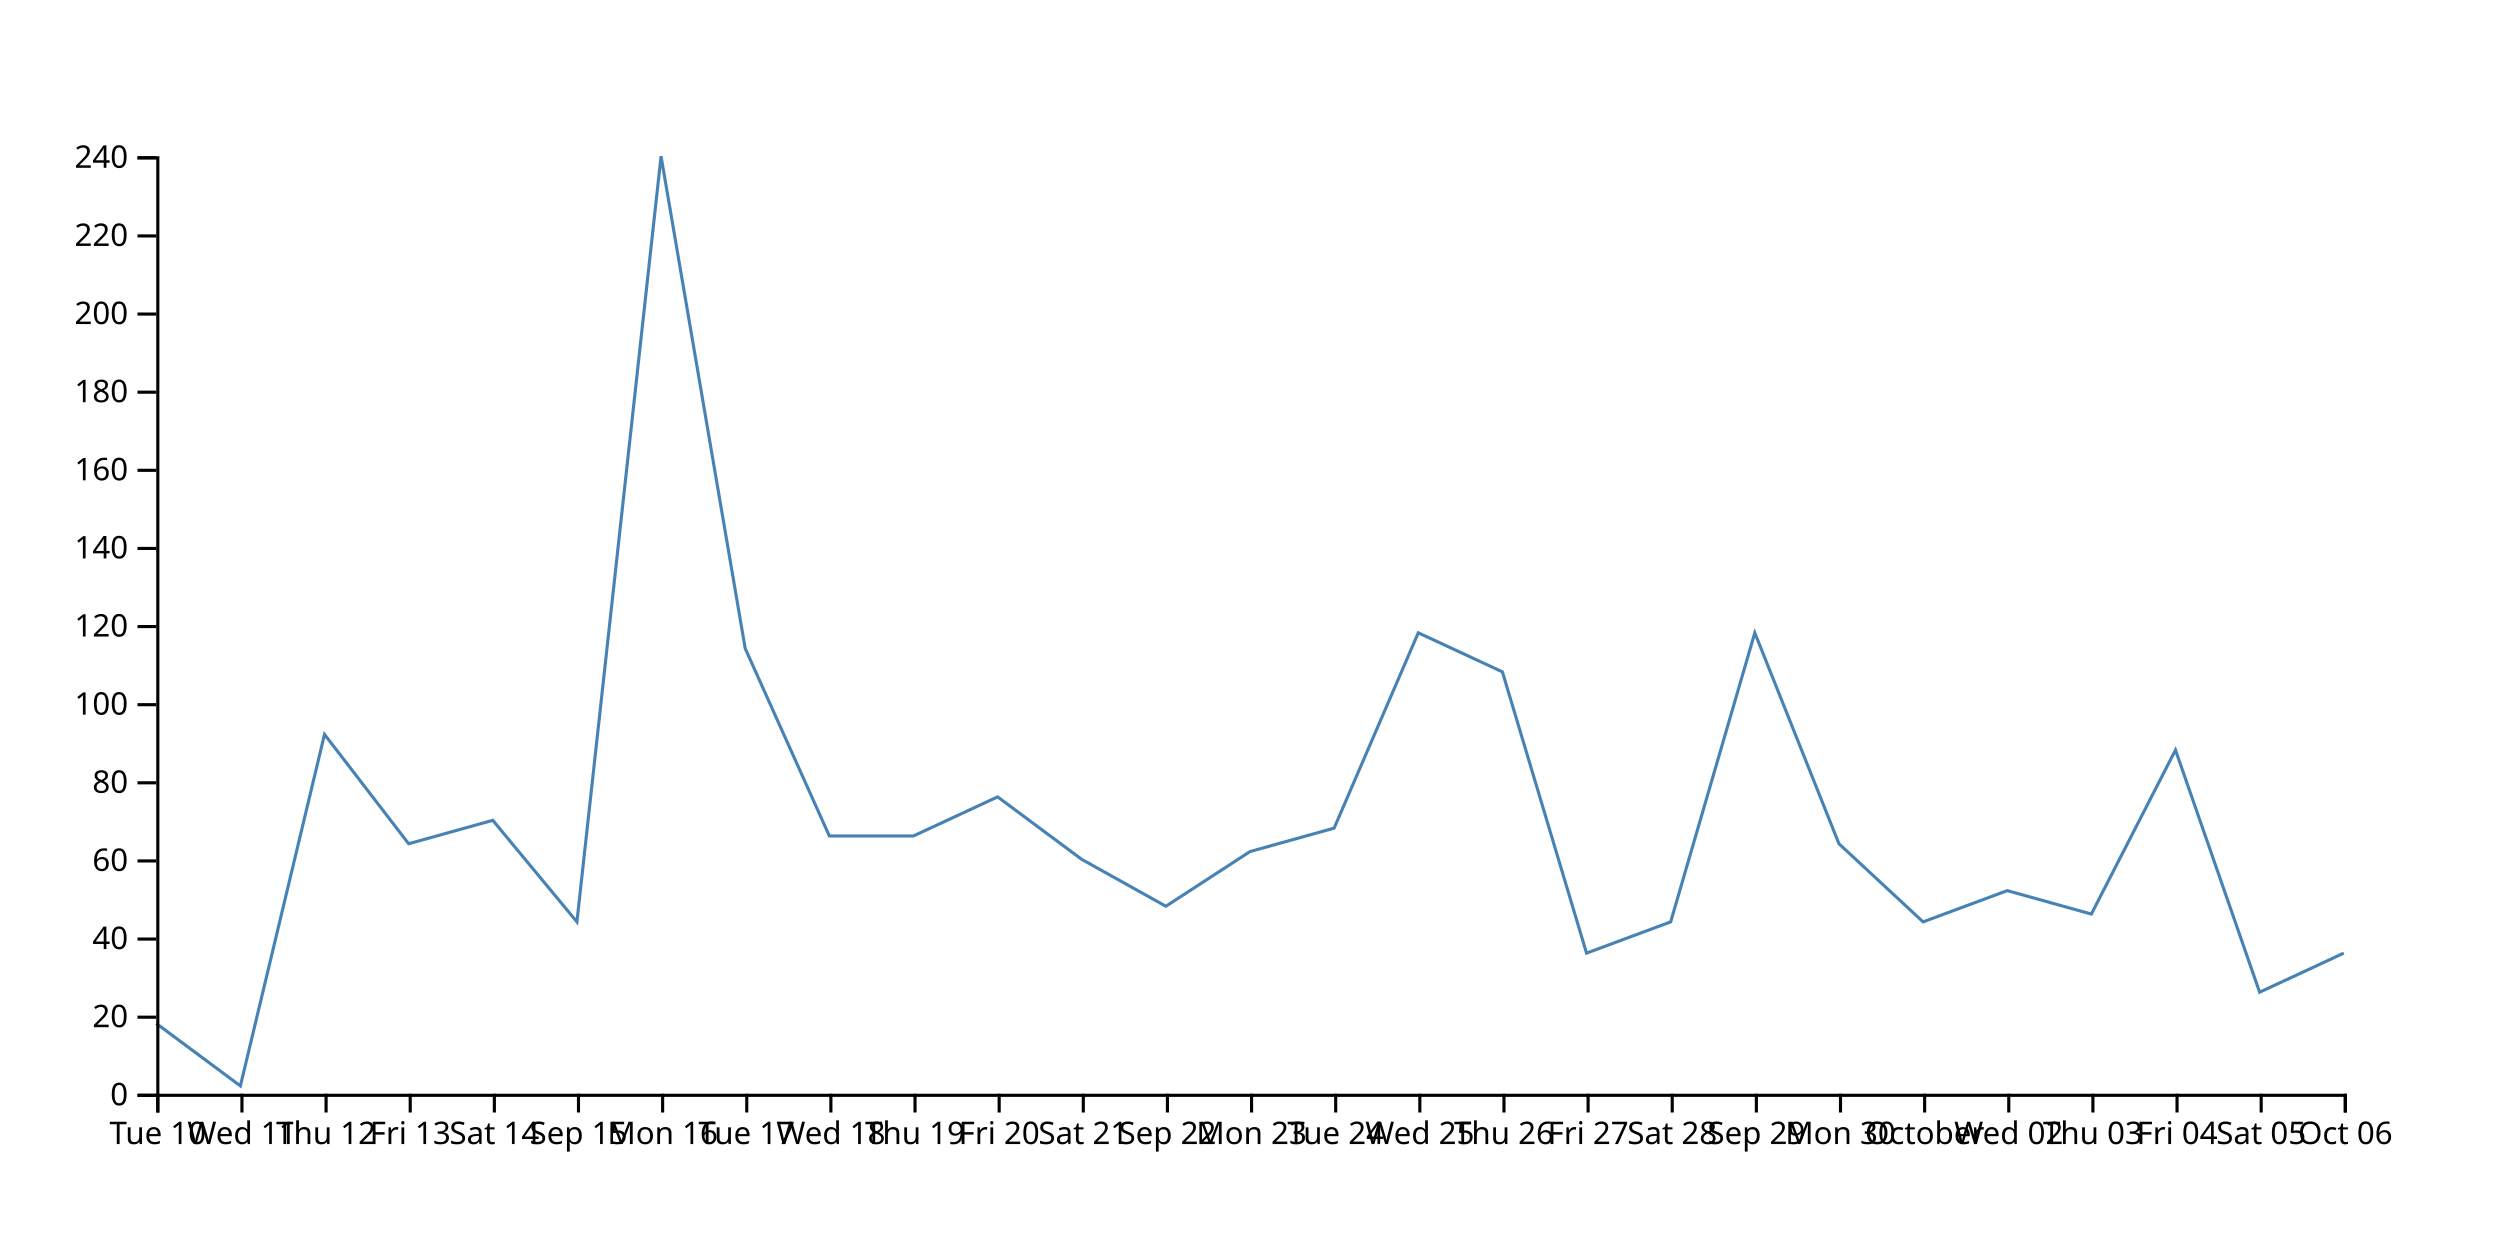
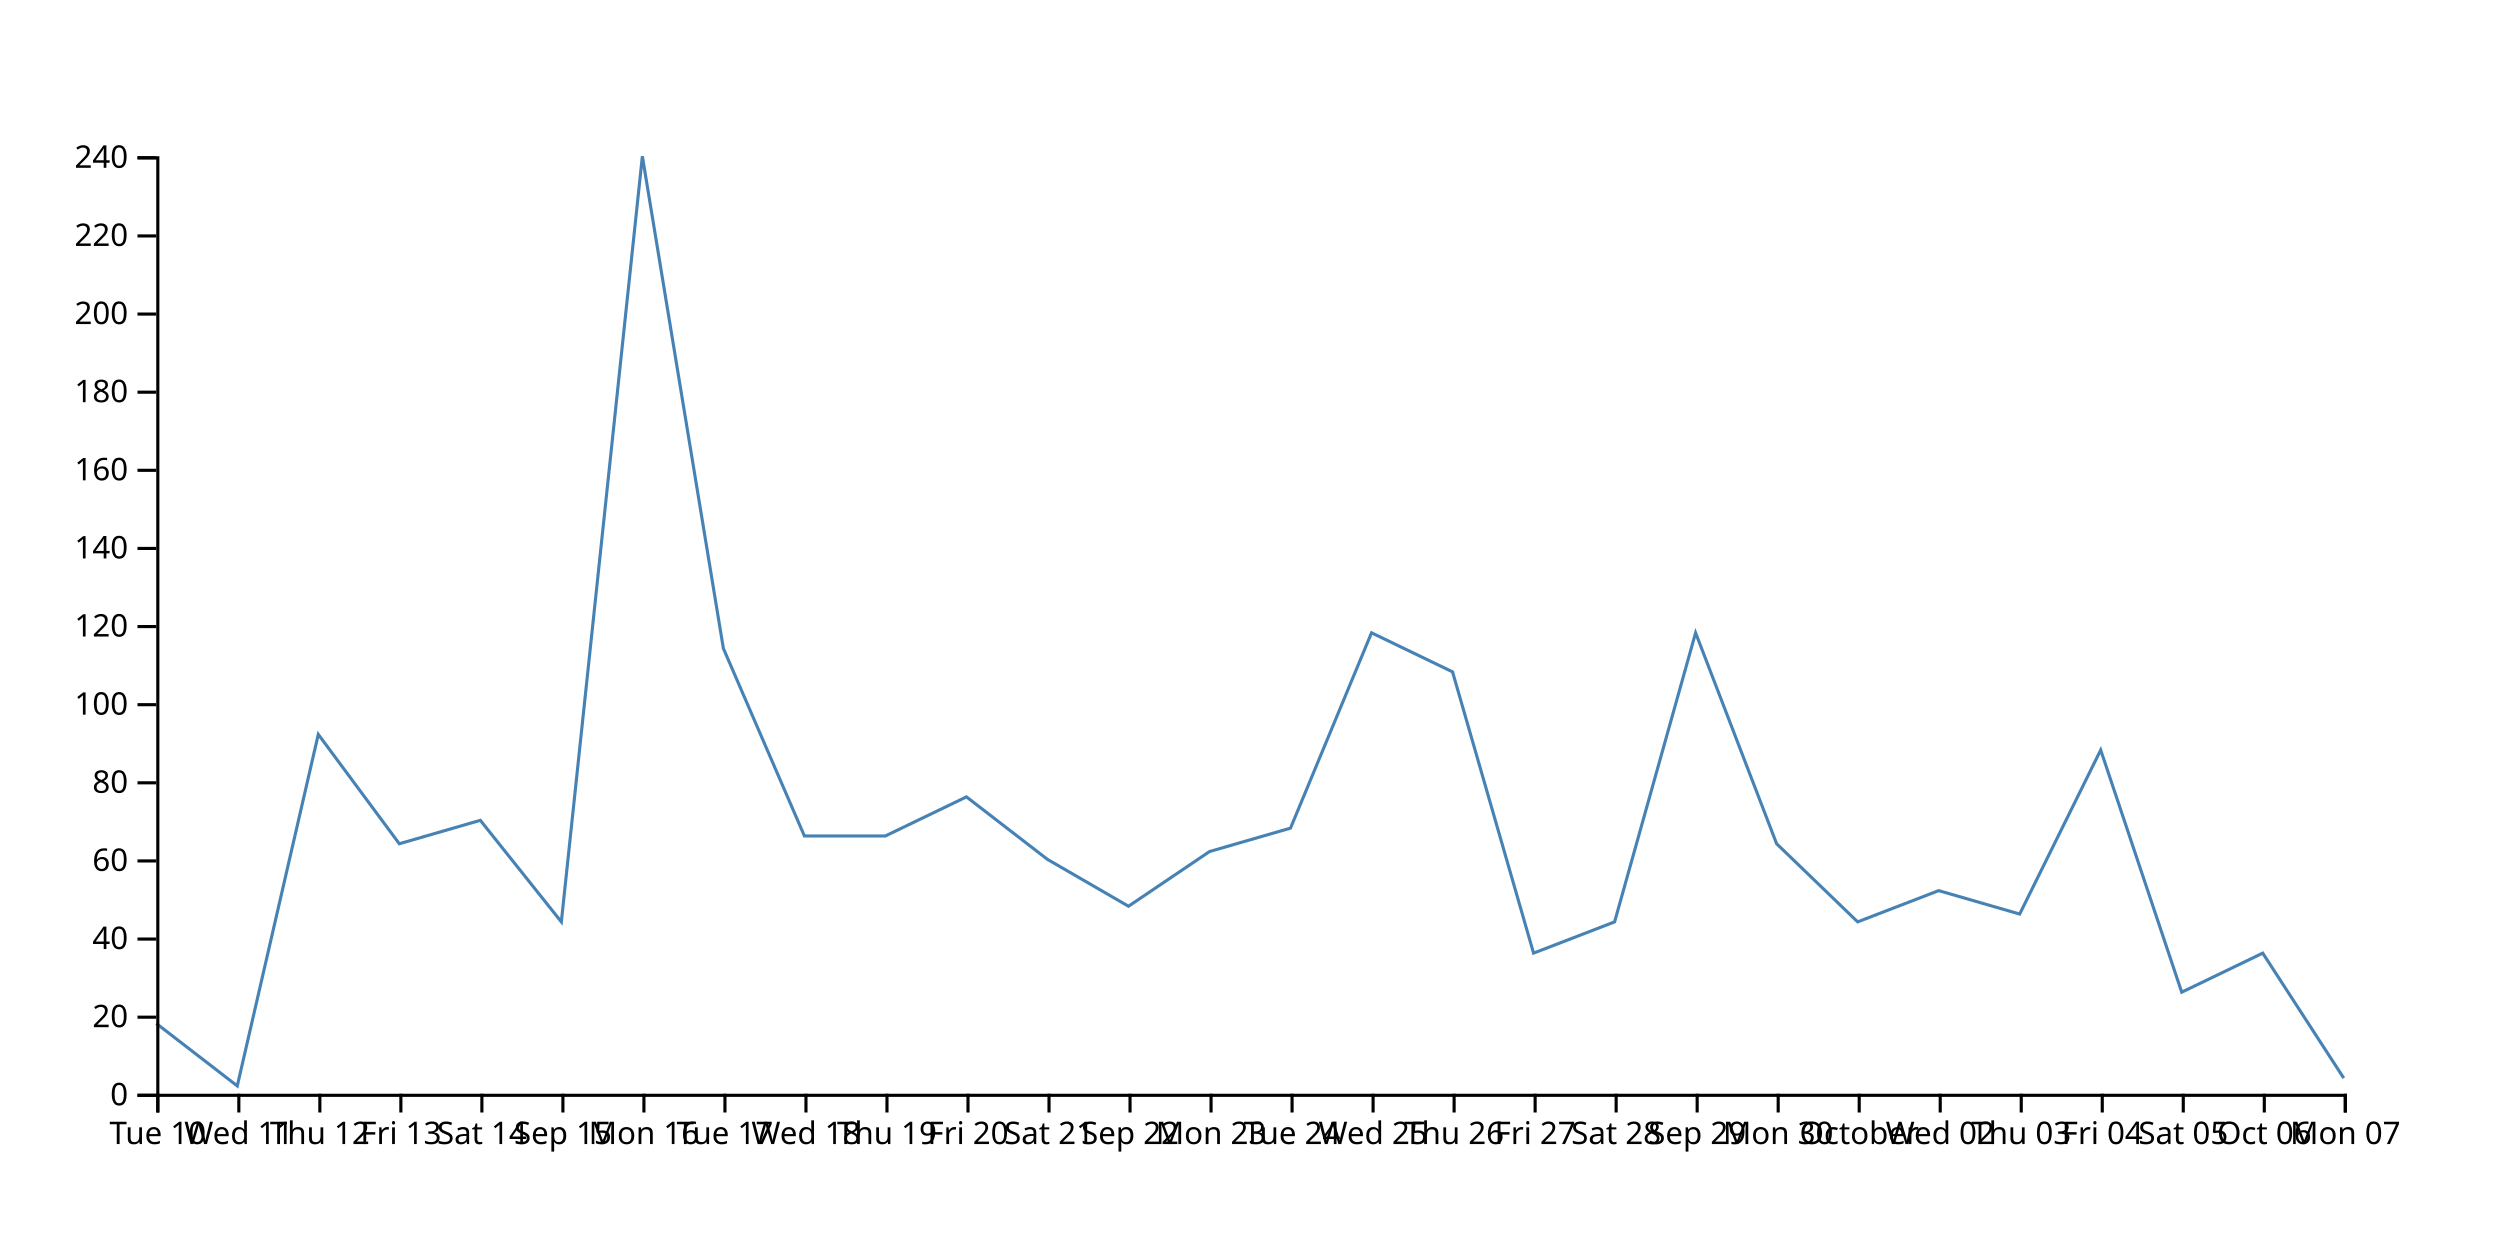
<svg xmlns="http://www.w3.org/2000/svg" width="800" height="400">
-   <path d="M750,305L723.077,317.5L696.154,240L669.231,292.5L642.308,285L615.385,295L588.462,270L561.538,202.5L534.615,295L507.692,305L480.769,215L453.846,202.5L426.923,265L400,272.5L373.077,290L346.154,275L319.231,255L292.308,267.5L265.385,267.5L238.462,207.5L211.538,50L184.615,295L157.692,262.5L130.769,270L103.846,235L76.923,347.5L50,327.5" fill="none" stroke="steelblue" />
+   <path d="M750,345L724.074,305L698.148,317.5L672.222,240L646.296,292.5L620.37,285L594.444,295L568.519,270L542.593,202.5L516.667,295L490.741,305L464.815,215L438.889,202.5L412.963,265L387.037,272.5L361.111,290L335.185,275L309.259,255L283.333,267.5L257.407,267.5L231.481,207.5L205.556,50L179.63,295L153.704,262.5L127.778,270L101.852,235L75.926,347.5L50,327.5" fill="none" stroke="steelblue" />
  <g transform="translate(0,350)" fill="none" font-size="10" font-family="sans-serif" text-anchor="middle">
    <path class="domain" stroke="currentColor" d="M50.5,6V0.5H750.5V6" />
    <g class="tick" opacity="1" transform="translate(50.5,0)">
      <line stroke="currentColor" y2="6" />
      <text fill="currentColor" y="9" dy="0.71em">Tue 10</text>
    </g>
-     <g class="tick" opacity="1" transform="translate(77.42308,0)">
+     <g class="tick" opacity="1" transform="translate(76.42593,0)">
      <line stroke="currentColor" y2="6" />
      <text fill="currentColor" y="9" dy="0.71em">Wed 11</text>
    </g>
-     <g class="tick" opacity="1" transform="translate(104.3462,0)">
+     <g class="tick" opacity="1" transform="translate(102.3519,0)">
      <line stroke="currentColor" y2="6" />
      <text fill="currentColor" y="9" dy="0.71em">Thu 12</text>
    </g>
-     <g class="tick" opacity="1" transform="translate(131.2692,0)">
+     <g class="tick" opacity="1" transform="translate(128.2778,0)">
      <line stroke="currentColor" y2="6" />
      <text fill="currentColor" y="9" dy="0.71em">Fri 13</text>
    </g>
-     <g class="tick" opacity="1" transform="translate(158.1923,0)">
+     <g class="tick" opacity="1" transform="translate(154.2037,0)">
      <line stroke="currentColor" y2="6" />
      <text fill="currentColor" y="9" dy="0.71em">Sat 14</text>
    </g>
-     <g class="tick" opacity="1" transform="translate(185.1154,0)">
+     <g class="tick" opacity="1" transform="translate(180.1296,0)">
      <line stroke="currentColor" y2="6" />
      <text fill="currentColor" y="9" dy="0.71em">Sep 15</text>
    </g>
-     <g class="tick" opacity="1" transform="translate(212.0385,0)">
+     <g class="tick" opacity="1" transform="translate(206.0556,0)">
      <line stroke="currentColor" y2="6" />
      <text fill="currentColor" y="9" dy="0.71em">Mon 16</text>
    </g>
-     <g class="tick" opacity="1" transform="translate(238.9615,0)">
+     <g class="tick" opacity="1" transform="translate(231.9815,0)">
      <line stroke="currentColor" y2="6" />
      <text fill="currentColor" y="9" dy="0.71em">Tue 17</text>
    </g>
-     <g class="tick" opacity="1" transform="translate(265.8846,0)">
+     <g class="tick" opacity="1" transform="translate(257.9074,0)">
      <line stroke="currentColor" y2="6" />
      <text fill="currentColor" y="9" dy="0.71em">Wed 18</text>
    </g>
-     <g class="tick" opacity="1" transform="translate(292.8077,0)">
+     <g class="tick" opacity="1" transform="translate(283.8333,0)">
      <line stroke="currentColor" y2="6" />
      <text fill="currentColor" y="9" dy="0.71em">Thu 19</text>
    </g>
-     <g class="tick" opacity="1" transform="translate(319.7308,0)">
+     <g class="tick" opacity="1" transform="translate(309.7593,0)">
      <line stroke="currentColor" y2="6" />
      <text fill="currentColor" y="9" dy="0.71em">Fri 20</text>
    </g>
-     <g class="tick" opacity="1" transform="translate(346.6538,0)">
+     <g class="tick" opacity="1" transform="translate(335.6852,0)">
      <line stroke="currentColor" y2="6" />
      <text fill="currentColor" y="9" dy="0.71em">Sat 21</text>
    </g>
-     <g class="tick" opacity="1" transform="translate(373.5769,0)">
+     <g class="tick" opacity="1" transform="translate(361.6111,0)">
      <line stroke="currentColor" y2="6" />
      <text fill="currentColor" y="9" dy="0.71em">Sep 22</text>
    </g>
-     <g class="tick" opacity="1" transform="translate(400.5,0)">
+     <g class="tick" opacity="1" transform="translate(387.537,0)">
      <line stroke="currentColor" y2="6" />
      <text fill="currentColor" y="9" dy="0.71em">Mon 23</text>
    </g>
-     <g class="tick" opacity="1" transform="translate(427.4231,0)">
+     <g class="tick" opacity="1" transform="translate(413.463,0)">
      <line stroke="currentColor" y2="6" />
      <text fill="currentColor" y="9" dy="0.71em">Tue 24</text>
    </g>
-     <g class="tick" opacity="1" transform="translate(454.3462,0)">
+     <g class="tick" opacity="1" transform="translate(439.3889,0)">
      <line stroke="currentColor" y2="6" />
      <text fill="currentColor" y="9" dy="0.71em">Wed 25</text>
    </g>
-     <g class="tick" opacity="1" transform="translate(481.2692,0)">
+     <g class="tick" opacity="1" transform="translate(465.3148,0)">
      <line stroke="currentColor" y2="6" />
      <text fill="currentColor" y="9" dy="0.71em">Thu 26</text>
    </g>
-     <g class="tick" opacity="1" transform="translate(508.1923,0)">
+     <g class="tick" opacity="1" transform="translate(491.2407,0)">
      <line stroke="currentColor" y2="6" />
      <text fill="currentColor" y="9" dy="0.71em">Fri 27</text>
    </g>
-     <g class="tick" opacity="1" transform="translate(535.1154,0)">
+     <g class="tick" opacity="1" transform="translate(517.1667,0)">
      <line stroke="currentColor" y2="6" />
      <text fill="currentColor" y="9" dy="0.71em">Sat 28</text>
    </g>
-     <g class="tick" opacity="1" transform="translate(562.0385,0)">
+     <g class="tick" opacity="1" transform="translate(543.0926,0)">
      <line stroke="currentColor" y2="6" />
      <text fill="currentColor" y="9" dy="0.71em">Sep 29</text>
    </g>
-     <g class="tick" opacity="1" transform="translate(588.9615,0)">
+     <g class="tick" opacity="1" transform="translate(569.0185,0)">
      <line stroke="currentColor" y2="6" />
      <text fill="currentColor" y="9" dy="0.71em">Mon 30</text>
    </g>
-     <g class="tick" opacity="1" transform="translate(615.8846,0)">
+     <g class="tick" opacity="1" transform="translate(594.9444,0)">
      <line stroke="currentColor" y2="6" />
      <text fill="currentColor" y="9" dy="0.71em">October</text>
    </g>
-     <g class="tick" opacity="1" transform="translate(642.8077,0)">
+     <g class="tick" opacity="1" transform="translate(620.8704,0)">
      <line stroke="currentColor" y2="6" />
      <text fill="currentColor" y="9" dy="0.71em">Wed 02</text>
    </g>
-     <g class="tick" opacity="1" transform="translate(669.7308,0)">
+     <g class="tick" opacity="1" transform="translate(646.7963,0)">
      <line stroke="currentColor" y2="6" />
      <text fill="currentColor" y="9" dy="0.71em">Thu 03</text>
    </g>
-     <g class="tick" opacity="1" transform="translate(696.6538,0)">
+     <g class="tick" opacity="1" transform="translate(672.7222,0)">
      <line stroke="currentColor" y2="6" />
      <text fill="currentColor" y="9" dy="0.71em">Fri 04</text>
    </g>
-     <g class="tick" opacity="1" transform="translate(723.5769,0)">
+     <g class="tick" opacity="1" transform="translate(698.6481,0)">
      <line stroke="currentColor" y2="6" />
      <text fill="currentColor" y="9" dy="0.71em">Sat 05</text>
    </g>
+     <g class="tick" opacity="1" transform="translate(724.5741,0)">
+       <line stroke="currentColor" y2="6" />
+       <text fill="currentColor" y="9" dy="0.71em">Oct 06</text>
+     </g>
    <g class="tick" opacity="1" transform="translate(750.5,0)">
      <line stroke="currentColor" y2="6" />
-       <text fill="currentColor" y="9" dy="0.71em">Oct 06</text>
+       <text fill="currentColor" y="9" dy="0.71em">Mon 07</text>
    </g>
  </g>
  <g transform="translate(50,0)" fill="none" font-size="10" font-family="sans-serif" text-anchor="end">
    <path class="domain" stroke="currentColor" d="M-6,350.5H0.5V50.5H-6" />
    <g class="tick" opacity="1" transform="translate(0,350.5)">
      <line stroke="currentColor" x2="-6" />
      <text fill="currentColor" x="-9" dy="0.32em">0</text>
    </g>
    <g class="tick" opacity="1" transform="translate(0,325.5)">
      <line stroke="currentColor" x2="-6" />
      <text fill="currentColor" x="-9" dy="0.32em">20</text>
    </g>
    <g class="tick" opacity="1" transform="translate(0,300.5)">
      <line stroke="currentColor" x2="-6" />
      <text fill="currentColor" x="-9" dy="0.32em">40</text>
    </g>
    <g class="tick" opacity="1" transform="translate(0,275.5)">
      <line stroke="currentColor" x2="-6" />
      <text fill="currentColor" x="-9" dy="0.32em">60</text>
    </g>
    <g class="tick" opacity="1" transform="translate(0,250.5)">
      <line stroke="currentColor" x2="-6" />
      <text fill="currentColor" x="-9" dy="0.32em">80</text>
    </g>
    <g class="tick" opacity="1" transform="translate(0,225.5)">
      <line stroke="currentColor" x2="-6" />
      <text fill="currentColor" x="-9" dy="0.32em">100</text>
    </g>
    <g class="tick" opacity="1" transform="translate(0,200.5)">
      <line stroke="currentColor" x2="-6" />
      <text fill="currentColor" x="-9" dy="0.32em">120</text>
    </g>
    <g class="tick" opacity="1" transform="translate(0,175.5)">
      <line stroke="currentColor" x2="-6" />
      <text fill="currentColor" x="-9" dy="0.32em">140</text>
    </g>
    <g class="tick" opacity="1" transform="translate(0,150.5)">
      <line stroke="currentColor" x2="-6" />
      <text fill="currentColor" x="-9" dy="0.32em">160</text>
    </g>
    <g class="tick" opacity="1" transform="translate(0,125.5)">
      <line stroke="currentColor" x2="-6" />
      <text fill="currentColor" x="-9" dy="0.32em">180</text>
    </g>
    <g class="tick" opacity="1" transform="translate(0,100.5)">
      <line stroke="currentColor" x2="-6" />
      <text fill="currentColor" x="-9" dy="0.32em">200</text>
    </g>
    <g class="tick" opacity="1" transform="translate(0,75.5)">
      <line stroke="currentColor" x2="-6" />
      <text fill="currentColor" x="-9" dy="0.32em">220</text>
    </g>
    <g class="tick" opacity="1" transform="translate(0,50.5)">
      <line stroke="currentColor" x2="-6" />
      <text fill="currentColor" x="-9" dy="0.32em">240</text>
    </g>
  </g>
</svg>
